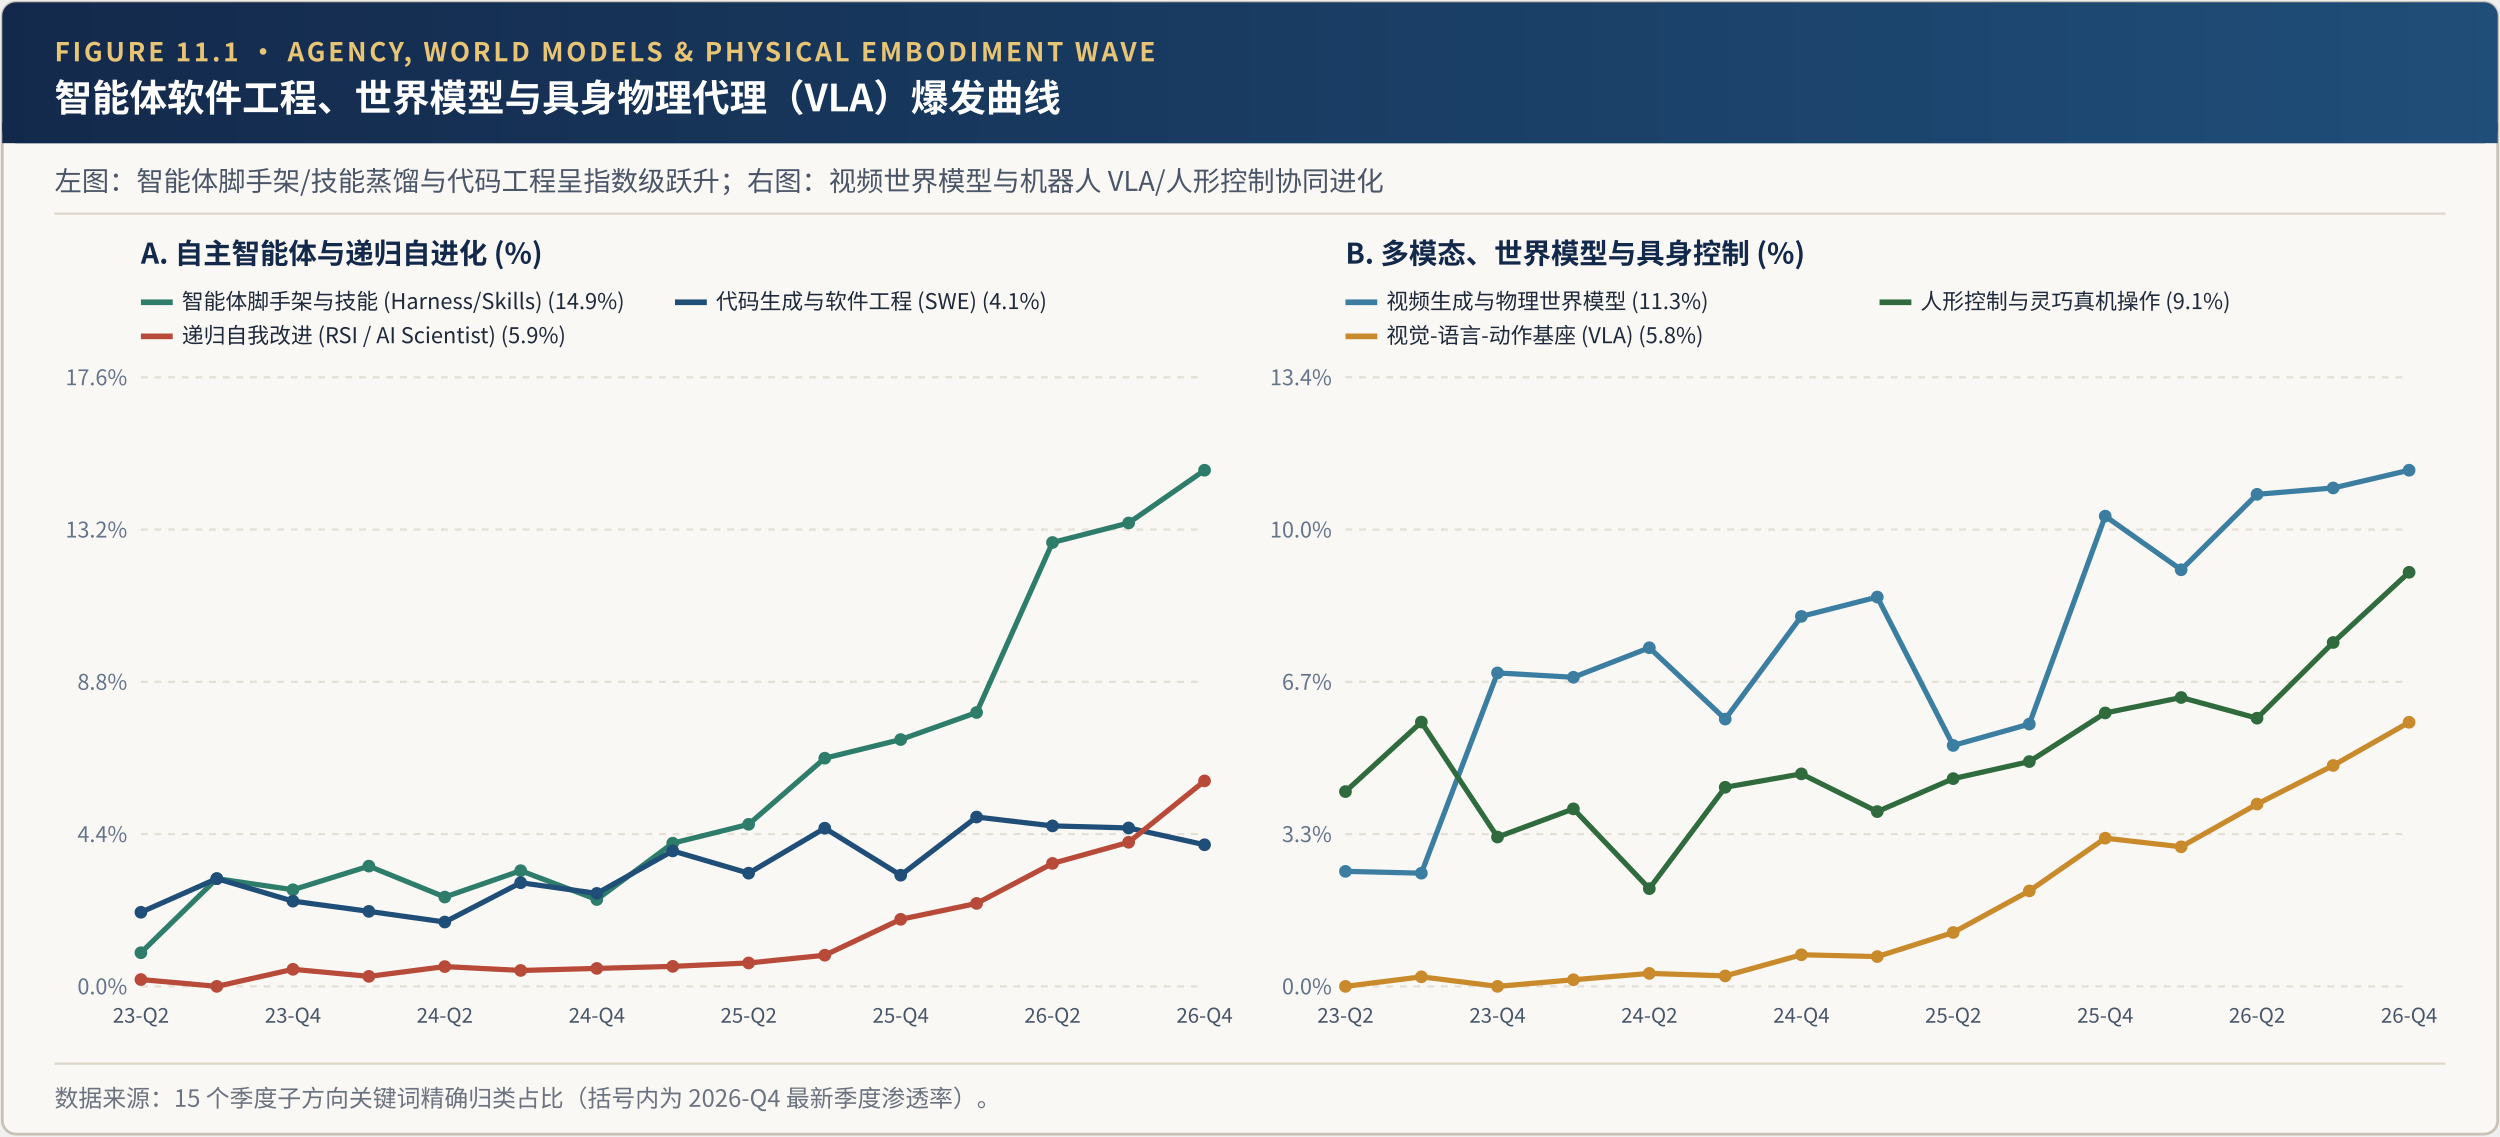
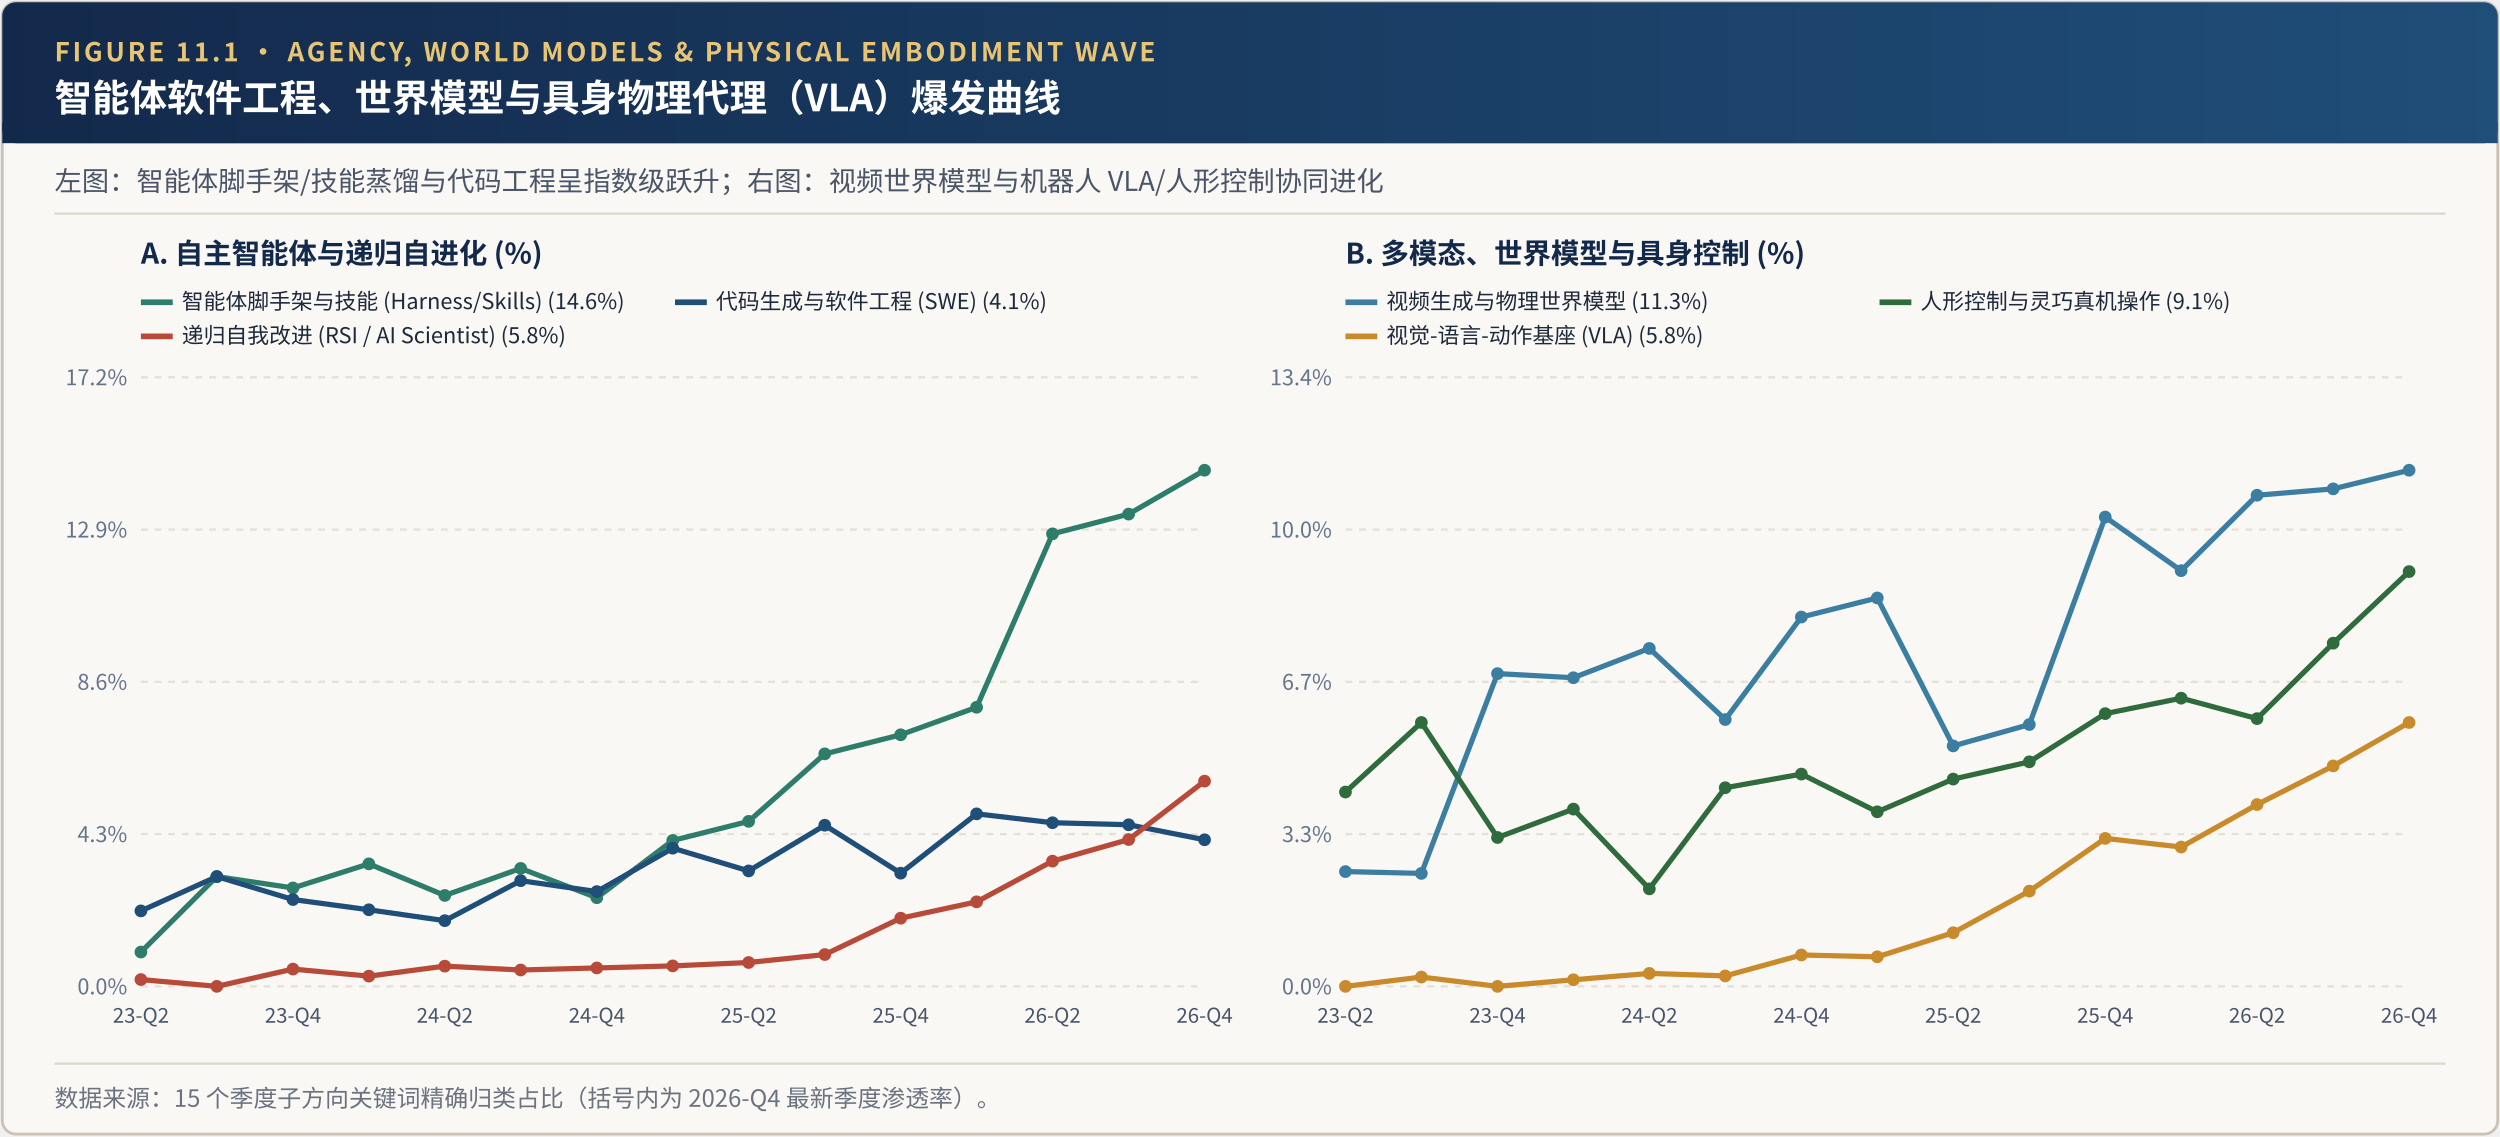
<svg xmlns="http://www.w3.org/2000/svg" viewBox="0 0 1100 500" width="1100" height="500">
  <defs>
    <linearGradient id="hdrGrad" x1="0%" y1="0%" x2="100%" y2="0%">
      <stop offset="0%" stop-color="#13294B" />
      <stop offset="100%" stop-color="#1F4E79" />
    </linearGradient>
  </defs>
  <rect x="1" y="1" width="1098" height="498" rx="6" fill="#FAF8F4" stroke="#C8C1B4" stroke-width="1.2" />
  <rect x="1" y="1" width="1098" height="62" rx="6" fill="url(#hdrGrad)" />
  <rect x="1" y="54" width="1098" height="9" fill="url(#hdrGrad)" />
  <text x="24" y="27" font-family="'Hiragino Sans GB', 'PingFang SC', 'Noto Sans CJK SC', 'Source Han Sans SC', 'Helvetica Neue', Arial, sans-serif" font-size="11.5" font-weight="700" fill="#E8C574" letter-spacing="1.2">FIGURE 11.1 · AGENCY, WORLD MODELS &amp; PHYSICAL EMBODIMENT WAVE</text>
  <text x="24" y="49" font-family="'Hiragino Sans GB', 'PingFang SC', 'Noto Sans CJK SC', 'Source Han Sans SC', 'Helvetica Neue', Arial, sans-serif" font-size="16.5" font-weight="700" fill="#FFFFFF">智能体软件工程、世界模型与具身物理代理（VLA）爆发曲线</text>
  <text x="24" y="84" font-family="'Hiragino Sans GB', 'PingFang SC', 'Noto Sans CJK SC', 'Source Han Sans SC', 'Helvetica Neue', Arial, sans-serif" font-size="12" fill="#4A5568">左图：智能体脚手架/技能蒸馏与代码工程呈指数级跃升；右图：视频世界模型与机器人 VLA/人形控制协同进化</text>
  <line x1="24" y1="94" x2="1076" y2="94" stroke="#DED8CC" stroke-width="1" />
  <text x="62" y="116" font-family="'Hiragino Sans GB', 'PingFang SC', 'Noto Sans CJK SC', 'Source Han Sans SC', 'Helvetica Neue', Arial, sans-serif" font-size="12.5" font-weight="700" fill="#13294B">A. 自主智能体与递归自进化 (%)</text>
  <line x1="62" y1="434.0" x2="530" y2="434.0" stroke="#E5E0D5" stroke-dasharray="3,3" />
  <text x="56" y="437.5" text-anchor="end" font-family="'Hiragino Sans GB', 'PingFang SC', 'Noto Sans CJK SC', 'Source Han Sans SC', 'Helvetica Neue', Arial, sans-serif" font-size="9.5" fill="#64748B">0.0%</text>
  <line x1="62" y1="367.0" x2="530" y2="367.0" stroke="#E5E0D5" stroke-dasharray="3,3" />
-   <text x="56" y="370.5" text-anchor="end" font-family="'Hiragino Sans GB', 'PingFang SC', 'Noto Sans CJK SC', 'Source Han Sans SC', 'Helvetica Neue', Arial, sans-serif" font-size="9.5" fill="#64748B">4.4%</text>
+   <text x="56" y="370.5" text-anchor="end" font-family="'Hiragino Sans GB', 'PingFang SC', 'Noto Sans CJK SC', 'Source Han Sans SC', 'Helvetica Neue', Arial, sans-serif" font-size="9.5" fill="#64748B">4.3%</text>
  <line x1="62" y1="300.0" x2="530" y2="300.0" stroke="#E5E0D5" stroke-dasharray="3,3" />
-   <text x="56" y="303.5" text-anchor="end" font-family="'Hiragino Sans GB', 'PingFang SC', 'Noto Sans CJK SC', 'Source Han Sans SC', 'Helvetica Neue', Arial, sans-serif" font-size="9.5" fill="#64748B">8.8%</text>
+   <text x="56" y="303.5" text-anchor="end" font-family="'Hiragino Sans GB', 'PingFang SC', 'Noto Sans CJK SC', 'Source Han Sans SC', 'Helvetica Neue', Arial, sans-serif" font-size="9.5" fill="#64748B">8.6%</text>
  <line x1="62" y1="233.0" x2="530" y2="233.0" stroke="#E5E0D5" stroke-dasharray="3,3" />
-   <text x="56" y="236.5" text-anchor="end" font-family="'Hiragino Sans GB', 'PingFang SC', 'Noto Sans CJK SC', 'Source Han Sans SC', 'Helvetica Neue', Arial, sans-serif" font-size="9.5" fill="#64748B">13.2%</text>
+   <text x="56" y="236.5" text-anchor="end" font-family="'Hiragino Sans GB', 'PingFang SC', 'Noto Sans CJK SC', 'Source Han Sans SC', 'Helvetica Neue', Arial, sans-serif" font-size="9.5" fill="#64748B">12.9%</text>
  <line x1="62" y1="166.0" x2="530" y2="166.0" stroke="#E5E0D5" stroke-dasharray="3,3" />
-   <text x="56" y="169.5" text-anchor="end" font-family="'Hiragino Sans GB', 'PingFang SC', 'Noto Sans CJK SC', 'Source Han Sans SC', 'Helvetica Neue', Arial, sans-serif" font-size="9.5" fill="#64748B">17.6%</text>
+   <text x="56" y="169.5" text-anchor="end" font-family="'Hiragino Sans GB', 'PingFang SC', 'Noto Sans CJK SC', 'Source Han Sans SC', 'Helvetica Neue', Arial, sans-serif" font-size="9.5" fill="#64748B">17.2%</text>
  <text x="62.0" y="450.0" text-anchor="middle" font-family="'Hiragino Sans GB', 'PingFang SC', 'Noto Sans CJK SC', 'Source Han Sans SC', 'Helvetica Neue', Arial, sans-serif" font-size="9" fill="#475569">23-Q2</text>
  <text x="128.9" y="450.0" text-anchor="middle" font-family="'Hiragino Sans GB', 'PingFang SC', 'Noto Sans CJK SC', 'Source Han Sans SC', 'Helvetica Neue', Arial, sans-serif" font-size="9" fill="#475569">23-Q4</text>
  <text x="195.7" y="450.0" text-anchor="middle" font-family="'Hiragino Sans GB', 'PingFang SC', 'Noto Sans CJK SC', 'Source Han Sans SC', 'Helvetica Neue', Arial, sans-serif" font-size="9" fill="#475569">24-Q2</text>
  <text x="262.6" y="450.0" text-anchor="middle" font-family="'Hiragino Sans GB', 'PingFang SC', 'Noto Sans CJK SC', 'Source Han Sans SC', 'Helvetica Neue', Arial, sans-serif" font-size="9" fill="#475569">24-Q4</text>
  <text x="329.4" y="450.0" text-anchor="middle" font-family="'Hiragino Sans GB', 'PingFang SC', 'Noto Sans CJK SC', 'Source Han Sans SC', 'Helvetica Neue', Arial, sans-serif" font-size="9" fill="#475569">25-Q2</text>
  <text x="396.3" y="450.0" text-anchor="middle" font-family="'Hiragino Sans GB', 'PingFang SC', 'Noto Sans CJK SC', 'Source Han Sans SC', 'Helvetica Neue', Arial, sans-serif" font-size="9" fill="#475569">25-Q4</text>
  <text x="463.1" y="450.0" text-anchor="middle" font-family="'Hiragino Sans GB', 'PingFang SC', 'Noto Sans CJK SC', 'Source Han Sans SC', 'Helvetica Neue', Arial, sans-serif" font-size="9" fill="#475569">26-Q2</text>
  <text x="530.0" y="450.0" text-anchor="middle" font-family="'Hiragino Sans GB', 'PingFang SC', 'Noto Sans CJK SC', 'Source Han Sans SC', 'Helvetica Neue', Arial, sans-serif" font-size="9" fill="#475569">26-Q4</text>
-   <polyline points="62.0,419.2 95.4,386.6 128.9,391.5 162.3,381.1 195.7,394.7 229.1,383.1 262.6,395.8 296.0,371.0 329.4,362.7 362.9,333.6 396.3,325.4 429.7,313.5 463.1,238.7 496.6,230.1 530.0,206.9" fill="none" stroke="#2E7D6B" stroke-width="2.3" />
-   <circle cx="62.0" cy="419.2" r="2.8" fill="#2E7D6B" />
-   <circle cx="95.4" cy="386.6" r="2.8" fill="#2E7D6B" />
-   <circle cx="128.9" cy="391.5" r="2.8" fill="#2E7D6B" />
-   <circle cx="162.3" cy="381.1" r="2.8" fill="#2E7D6B" />
-   <circle cx="195.7" cy="394.7" r="2.8" fill="#2E7D6B" />
-   <circle cx="229.1" cy="383.1" r="2.8" fill="#2E7D6B" />
-   <circle cx="262.6" cy="395.8" r="2.8" fill="#2E7D6B" />
-   <circle cx="296.0" cy="371.0" r="2.8" fill="#2E7D6B" />
-   <circle cx="329.4" cy="362.7" r="2.8" fill="#2E7D6B" />
-   <circle cx="362.9" cy="333.6" r="2.8" fill="#2E7D6B" />
-   <circle cx="396.3" cy="325.4" r="2.8" fill="#2E7D6B" />
-   <circle cx="429.7" cy="313.5" r="2.8" fill="#2E7D6B" />
-   <circle cx="463.1" cy="238.7" r="2.8" fill="#2E7D6B" />
-   <circle cx="496.6" cy="230.1" r="2.8" fill="#2E7D6B" />
+   <polyline points="62.0,418.9 95.4,385.7 128.9,390.7 162.3,380.1 195.7,394.0 229.1,382.1 262.6,395.0 296.0,369.8 329.4,361.4 362.9,331.7 396.3,323.3 429.7,311.2 463.1,234.9 496.6,226.2 530.0,206.9" fill="none" stroke="#2E7D6B" stroke-width="2.3" />
+   <circle cx="62.0" cy="418.9" r="2.8" fill="#2E7D6B" />
+   <circle cx="95.4" cy="385.7" r="2.8" fill="#2E7D6B" />
+   <circle cx="128.9" cy="390.7" r="2.8" fill="#2E7D6B" />
+   <circle cx="162.3" cy="380.1" r="2.8" fill="#2E7D6B" />
+   <circle cx="195.7" cy="394.0" r="2.8" fill="#2E7D6B" />
+   <circle cx="229.1" cy="382.1" r="2.8" fill="#2E7D6B" />
+   <circle cx="262.6" cy="395.0" r="2.8" fill="#2E7D6B" />
+   <circle cx="296.0" cy="369.8" r="2.8" fill="#2E7D6B" />
+   <circle cx="329.4" cy="361.4" r="2.8" fill="#2E7D6B" />
+   <circle cx="362.9" cy="331.7" r="2.8" fill="#2E7D6B" />
+   <circle cx="396.3" cy="323.3" r="2.8" fill="#2E7D6B" />
+   <circle cx="429.7" cy="311.2" r="2.8" fill="#2E7D6B" />
+   <circle cx="463.1" cy="234.9" r="2.8" fill="#2E7D6B" />
+   <circle cx="496.6" cy="226.2" r="2.8" fill="#2E7D6B" />
  <circle cx="530.0" cy="206.9" r="2.8" fill="#2E7D6B" />
  <line x1="62" y1="133" x2="76" y2="133" stroke="#2E7D6B" stroke-width="2.5" />
-   <text x="80" y="136" font-family="'Hiragino Sans GB', 'PingFang SC', 'Noto Sans CJK SC', 'Source Han Sans SC', 'Helvetica Neue', Arial, sans-serif" font-size="9.6" fill="#1E293B">智能体脚手架与技能 (Harness/Skills) (14.9%)</text>
-   <polyline points="62.0,401.4 95.4,386.6 128.9,396.5 162.3,401.0 195.7,405.7 229.1,388.4 262.6,393.1 296.0,374.4 329.4,384.2 362.9,364.4 396.3,385.1 429.7,359.5 463.1,363.4 496.6,364.3 530.0,371.7" fill="none" stroke="#1F4E79" stroke-width="2.3" />
-   <circle cx="62.0" cy="401.4" r="2.8" fill="#1F4E79" />
-   <circle cx="95.4" cy="386.6" r="2.8" fill="#1F4E79" />
-   <circle cx="128.9" cy="396.5" r="2.8" fill="#1F4E79" />
-   <circle cx="162.3" cy="401.0" r="2.8" fill="#1F4E79" />
-   <circle cx="195.7" cy="405.7" r="2.8" fill="#1F4E79" />
-   <circle cx="229.1" cy="388.4" r="2.8" fill="#1F4E79" />
-   <circle cx="262.6" cy="393.1" r="2.8" fill="#1F4E79" />
-   <circle cx="296.0" cy="374.4" r="2.8" fill="#1F4E79" />
-   <circle cx="329.4" cy="384.2" r="2.8" fill="#1F4E79" />
-   <circle cx="362.9" cy="364.4" r="2.8" fill="#1F4E79" />
-   <circle cx="396.3" cy="385.1" r="2.8" fill="#1F4E79" />
-   <circle cx="429.7" cy="359.5" r="2.8" fill="#1F4E79" />
-   <circle cx="463.1" cy="363.4" r="2.8" fill="#1F4E79" />
-   <circle cx="496.6" cy="364.3" r="2.8" fill="#1F4E79" />
-   <circle cx="530.0" cy="371.7" r="2.8" fill="#1F4E79" />
+   <text x="80" y="136" font-family="'Hiragino Sans GB', 'PingFang SC', 'Noto Sans CJK SC', 'Source Han Sans SC', 'Helvetica Neue', Arial, sans-serif" font-size="9.6" fill="#1E293B">智能体脚手架与技能 (Harness/Skills) (14.6%)</text>
+   <polyline points="62.0,400.8 95.4,385.7 128.9,395.8 162.3,400.3 195.7,405.1 229.1,387.5 262.6,392.3 296.0,373.2 329.4,383.2 362.9,363.1 396.3,384.2 429.7,358.1 463.1,362.0 496.6,362.9 530.0,369.5" fill="none" stroke="#1F4E79" stroke-width="2.3" />
+   <circle cx="62.0" cy="400.8" r="2.8" fill="#1F4E79" />
+   <circle cx="95.4" cy="385.7" r="2.8" fill="#1F4E79" />
+   <circle cx="128.9" cy="395.8" r="2.8" fill="#1F4E79" />
+   <circle cx="162.3" cy="400.3" r="2.8" fill="#1F4E79" />
+   <circle cx="195.7" cy="405.1" r="2.8" fill="#1F4E79" />
+   <circle cx="229.1" cy="387.5" r="2.8" fill="#1F4E79" />
+   <circle cx="262.6" cy="392.3" r="2.8" fill="#1F4E79" />
+   <circle cx="296.0" cy="373.2" r="2.8" fill="#1F4E79" />
+   <circle cx="329.4" cy="383.2" r="2.8" fill="#1F4E79" />
+   <circle cx="362.9" cy="363.1" r="2.8" fill="#1F4E79" />
+   <circle cx="396.3" cy="384.2" r="2.8" fill="#1F4E79" />
+   <circle cx="429.7" cy="358.1" r="2.8" fill="#1F4E79" />
+   <circle cx="463.1" cy="362.0" r="2.8" fill="#1F4E79" />
+   <circle cx="496.6" cy="362.9" r="2.8" fill="#1F4E79" />
+   <circle cx="530.0" cy="369.5" r="2.8" fill="#1F4E79" />
  <line x1="297" y1="133" x2="311" y2="133" stroke="#1F4E79" stroke-width="2.5" />
  <text x="315" y="136" font-family="'Hiragino Sans GB', 'PingFang SC', 'Noto Sans CJK SC', 'Source Han Sans SC', 'Helvetica Neue', Arial, sans-serif" font-size="9.6" fill="#1E293B">代码生成与软件工程 (SWE) (4.1%)</text>
-   <polyline points="62.0,431.0 95.4,434.0 128.9,426.5 162.3,429.6 195.7,425.3 229.1,427.0 262.6,426.1 296.0,425.2 329.4,423.7 362.9,420.3 396.3,404.5 429.7,397.5 463.1,379.9 496.6,370.6 530.0,343.6" fill="none" stroke="#B84A39" stroke-width="2.3" />
+   <polyline points="62.0,431.0 95.4,434.0 128.9,426.4 162.3,429.5 195.7,425.1 229.1,426.8 262.6,425.9 296.0,425.0 329.4,423.5 362.9,420.0 396.3,404.0 429.7,396.8 463.1,378.9 496.6,369.4 530.0,343.7" fill="none" stroke="#B84A39" stroke-width="2.3" />
  <circle cx="62.0" cy="431.0" r="2.8" fill="#B84A39" />
  <circle cx="95.4" cy="434.0" r="2.8" fill="#B84A39" />
-   <circle cx="128.9" cy="426.5" r="2.8" fill="#B84A39" />
-   <circle cx="162.3" cy="429.6" r="2.8" fill="#B84A39" />
-   <circle cx="195.7" cy="425.3" r="2.8" fill="#B84A39" />
-   <circle cx="229.1" cy="427.0" r="2.8" fill="#B84A39" />
-   <circle cx="262.6" cy="426.1" r="2.8" fill="#B84A39" />
-   <circle cx="296.0" cy="425.2" r="2.8" fill="#B84A39" />
-   <circle cx="329.4" cy="423.7" r="2.8" fill="#B84A39" />
-   <circle cx="362.9" cy="420.3" r="2.8" fill="#B84A39" />
-   <circle cx="396.3" cy="404.5" r="2.8" fill="#B84A39" />
-   <circle cx="429.7" cy="397.5" r="2.8" fill="#B84A39" />
-   <circle cx="463.1" cy="379.9" r="2.8" fill="#B84A39" />
-   <circle cx="496.6" cy="370.6" r="2.8" fill="#B84A39" />
-   <circle cx="530.0" cy="343.6" r="2.8" fill="#B84A39" />
+   <circle cx="128.9" cy="426.4" r="2.8" fill="#B84A39" />
+   <circle cx="162.3" cy="429.5" r="2.8" fill="#B84A39" />
+   <circle cx="195.7" cy="425.1" r="2.8" fill="#B84A39" />
+   <circle cx="229.1" cy="426.8" r="2.8" fill="#B84A39" />
+   <circle cx="262.6" cy="425.9" r="2.8" fill="#B84A39" />
+   <circle cx="296.0" cy="425.0" r="2.8" fill="#B84A39" />
+   <circle cx="329.4" cy="423.5" r="2.8" fill="#B84A39" />
+   <circle cx="362.9" cy="420.0" r="2.8" fill="#B84A39" />
+   <circle cx="396.3" cy="404.0" r="2.8" fill="#B84A39" />
+   <circle cx="429.7" cy="396.8" r="2.8" fill="#B84A39" />
+   <circle cx="463.1" cy="378.9" r="2.8" fill="#B84A39" />
+   <circle cx="496.6" cy="369.4" r="2.8" fill="#B84A39" />
+   <circle cx="530.0" cy="343.7" r="2.8" fill="#B84A39" />
  <line x1="62" y1="148" x2="76" y2="148" stroke="#B84A39" stroke-width="2.5" />
-   <text x="80" y="151" font-family="'Hiragino Sans GB', 'PingFang SC', 'Noto Sans CJK SC', 'Source Han Sans SC', 'Helvetica Neue', Arial, sans-serif" font-size="9.6" fill="#1E293B">递归自我改进 (RSI / AI Scientist) (5.9%)</text>
+   <text x="80" y="151" font-family="'Hiragino Sans GB', 'PingFang SC', 'Noto Sans CJK SC', 'Source Han Sans SC', 'Helvetica Neue', Arial, sans-serif" font-size="9.6" fill="#1E293B">递归自我改进 (RSI / AI Scientist) (5.8%)</text>
  <text x="592" y="116" font-family="'Hiragino Sans GB', 'PingFang SC', 'Noto Sans CJK SC', 'Source Han Sans SC', 'Helvetica Neue', Arial, sans-serif" font-size="12.5" font-weight="700" fill="#13294B">B. 多模态、世界模型与具身控制 (%)</text>
  <line x1="592" y1="434.0" x2="1060" y2="434.0" stroke="#E5E0D5" stroke-dasharray="3,3" />
  <text x="586" y="437.5" text-anchor="end" font-family="'Hiragino Sans GB', 'PingFang SC', 'Noto Sans CJK SC', 'Source Han Sans SC', 'Helvetica Neue', Arial, sans-serif" font-size="9.5" fill="#64748B">0.0%</text>
  <line x1="592" y1="367.0" x2="1060" y2="367.0" stroke="#E5E0D5" stroke-dasharray="3,3" />
  <text x="586" y="370.5" text-anchor="end" font-family="'Hiragino Sans GB', 'PingFang SC', 'Noto Sans CJK SC', 'Source Han Sans SC', 'Helvetica Neue', Arial, sans-serif" font-size="9.5" fill="#64748B">3.3%</text>
  <line x1="592" y1="300.0" x2="1060" y2="300.0" stroke="#E5E0D5" stroke-dasharray="3,3" />
  <text x="586" y="303.5" text-anchor="end" font-family="'Hiragino Sans GB', 'PingFang SC', 'Noto Sans CJK SC', 'Source Han Sans SC', 'Helvetica Neue', Arial, sans-serif" font-size="9.5" fill="#64748B">6.7%</text>
  <line x1="592" y1="233.0" x2="1060" y2="233.0" stroke="#E5E0D5" stroke-dasharray="3,3" />
  <text x="586" y="236.5" text-anchor="end" font-family="'Hiragino Sans GB', 'PingFang SC', 'Noto Sans CJK SC', 'Source Han Sans SC', 'Helvetica Neue', Arial, sans-serif" font-size="9.5" fill="#64748B">10.0%</text>
  <line x1="592" y1="166.0" x2="1060" y2="166.0" stroke="#E5E0D5" stroke-dasharray="3,3" />
  <text x="586" y="169.5" text-anchor="end" font-family="'Hiragino Sans GB', 'PingFang SC', 'Noto Sans CJK SC', 'Source Han Sans SC', 'Helvetica Neue', Arial, sans-serif" font-size="9.5" fill="#64748B">13.4%</text>
  <text x="592.0" y="450.0" text-anchor="middle" font-family="'Hiragino Sans GB', 'PingFang SC', 'Noto Sans CJK SC', 'Source Han Sans SC', 'Helvetica Neue', Arial, sans-serif" font-size="9" fill="#475569">23-Q2</text>
  <text x="658.9" y="450.0" text-anchor="middle" font-family="'Hiragino Sans GB', 'PingFang SC', 'Noto Sans CJK SC', 'Source Han Sans SC', 'Helvetica Neue', Arial, sans-serif" font-size="9" fill="#475569">23-Q4</text>
  <text x="725.7" y="450.0" text-anchor="middle" font-family="'Hiragino Sans GB', 'PingFang SC', 'Noto Sans CJK SC', 'Source Han Sans SC', 'Helvetica Neue', Arial, sans-serif" font-size="9" fill="#475569">24-Q2</text>
  <text x="792.6" y="450.0" text-anchor="middle" font-family="'Hiragino Sans GB', 'PingFang SC', 'Noto Sans CJK SC', 'Source Han Sans SC', 'Helvetica Neue', Arial, sans-serif" font-size="9" fill="#475569">24-Q4</text>
  <text x="859.4" y="450.0" text-anchor="middle" font-family="'Hiragino Sans GB', 'PingFang SC', 'Noto Sans CJK SC', 'Source Han Sans SC', 'Helvetica Neue', Arial, sans-serif" font-size="9" fill="#475569">25-Q2</text>
  <text x="926.3" y="450.0" text-anchor="middle" font-family="'Hiragino Sans GB', 'PingFang SC', 'Noto Sans CJK SC', 'Source Han Sans SC', 'Helvetica Neue', Arial, sans-serif" font-size="9" fill="#475569">25-Q4</text>
  <text x="993.1" y="450.0" text-anchor="middle" font-family="'Hiragino Sans GB', 'PingFang SC', 'Noto Sans CJK SC', 'Source Han Sans SC', 'Helvetica Neue', Arial, sans-serif" font-size="9" fill="#475569">26-Q2</text>
  <text x="1060.0" y="450.0" text-anchor="middle" font-family="'Hiragino Sans GB', 'PingFang SC', 'Noto Sans CJK SC', 'Source Han Sans SC', 'Helvetica Neue', Arial, sans-serif" font-size="9" fill="#475569">26-Q4</text>
-   <polyline points="592.0,383.4 625.4,384.2 658.9,296.1 692.3,298.0 725.7,285.0 759.1,316.4 792.6,271.2 826.0,262.7 859.4,328.0 892.9,318.6 926.3,227.1 959.7,250.7 993.1,217.5 1026.6,214.7 1060.0,206.9" fill="none" stroke="#3B7EA1" stroke-width="2.3" />
-   <circle cx="592.0" cy="383.4" r="2.8" fill="#3B7EA1" />
-   <circle cx="625.4" cy="384.2" r="2.8" fill="#3B7EA1" />
-   <circle cx="658.9" cy="296.1" r="2.8" fill="#3B7EA1" />
-   <circle cx="692.3" cy="298.0" r="2.8" fill="#3B7EA1" />
-   <circle cx="725.7" cy="285.0" r="2.8" fill="#3B7EA1" />
-   <circle cx="759.1" cy="316.4" r="2.8" fill="#3B7EA1" />
-   <circle cx="792.6" cy="271.2" r="2.8" fill="#3B7EA1" />
-   <circle cx="826.0" cy="262.7" r="2.8" fill="#3B7EA1" />
-   <circle cx="859.4" cy="328.0" r="2.8" fill="#3B7EA1" />
-   <circle cx="892.9" cy="318.6" r="2.8" fill="#3B7EA1" />
-   <circle cx="926.3" cy="227.1" r="2.8" fill="#3B7EA1" />
-   <circle cx="959.7" cy="250.7" r="2.8" fill="#3B7EA1" />
-   <circle cx="993.1" cy="217.5" r="2.8" fill="#3B7EA1" />
-   <circle cx="1026.6" cy="214.7" r="2.8" fill="#3B7EA1" />
+   <polyline points="592.0,383.5 625.4,384.3 658.9,296.4 692.3,298.2 725.7,285.3 759.1,316.6 792.6,271.5 826.0,263.1 859.4,328.2 892.9,318.8 926.3,227.5 959.7,251.1 993.1,217.9 1026.6,215.1 1060.0,206.9" fill="none" stroke="#3B7EA1" stroke-width="2.3" />
+   <circle cx="592.0" cy="383.5" r="2.8" fill="#3B7EA1" />
+   <circle cx="625.4" cy="384.3" r="2.8" fill="#3B7EA1" />
+   <circle cx="658.9" cy="296.4" r="2.8" fill="#3B7EA1" />
+   <circle cx="692.3" cy="298.2" r="2.8" fill="#3B7EA1" />
+   <circle cx="725.7" cy="285.3" r="2.8" fill="#3B7EA1" />
+   <circle cx="759.1" cy="316.6" r="2.8" fill="#3B7EA1" />
+   <circle cx="792.6" cy="271.5" r="2.8" fill="#3B7EA1" />
+   <circle cx="826.0" cy="263.1" r="2.8" fill="#3B7EA1" />
+   <circle cx="859.4" cy="328.2" r="2.8" fill="#3B7EA1" />
+   <circle cx="892.9" cy="318.8" r="2.8" fill="#3B7EA1" />
+   <circle cx="926.3" cy="227.5" r="2.8" fill="#3B7EA1" />
+   <circle cx="959.7" cy="251.1" r="2.8" fill="#3B7EA1" />
+   <circle cx="993.1" cy="217.9" r="2.8" fill="#3B7EA1" />
+   <circle cx="1026.6" cy="215.1" r="2.8" fill="#3B7EA1" />
  <circle cx="1060.0" cy="206.9" r="2.8" fill="#3B7EA1" />
  <line x1="592" y1="133" x2="606" y2="133" stroke="#3B7EA1" stroke-width="2.5" />
  <text x="610" y="136" font-family="'Hiragino Sans GB', 'PingFang SC', 'Noto Sans CJK SC', 'Source Han Sans SC', 'Helvetica Neue', Arial, sans-serif" font-size="9.6" fill="#1E293B">视频生成与物理世界模型 (11.3%)</text>
-   <polyline points="592.0,348.3 625.4,317.7 658.9,368.3 692.3,355.9 725.7,391.0 759.1,346.4 792.6,340.5 826.0,357.1 859.4,342.6 892.9,335.1 926.3,313.7 959.7,306.9 993.1,316.0 1026.6,282.7 1060.0,251.8" fill="none" stroke="#2F6B3C" stroke-width="2.3" />
-   <circle cx="592.0" cy="348.3" r="2.8" fill="#2F6B3C" />
-   <circle cx="625.4" cy="317.7" r="2.8" fill="#2F6B3C" />
-   <circle cx="658.9" cy="368.3" r="2.8" fill="#2F6B3C" />
-   <circle cx="692.3" cy="355.9" r="2.8" fill="#2F6B3C" />
-   <circle cx="725.7" cy="391.0" r="2.8" fill="#2F6B3C" />
-   <circle cx="759.1" cy="346.4" r="2.8" fill="#2F6B3C" />
-   <circle cx="792.6" cy="340.5" r="2.8" fill="#2F6B3C" />
-   <circle cx="826.0" cy="357.1" r="2.8" fill="#2F6B3C" />
-   <circle cx="859.4" cy="342.6" r="2.8" fill="#2F6B3C" />
-   <circle cx="892.9" cy="335.1" r="2.8" fill="#2F6B3C" />
-   <circle cx="926.3" cy="313.7" r="2.8" fill="#2F6B3C" />
-   <circle cx="959.7" cy="306.9" r="2.8" fill="#2F6B3C" />
-   <circle cx="993.1" cy="316.0" r="2.8" fill="#2F6B3C" />
-   <circle cx="1026.6" cy="282.7" r="2.8" fill="#2F6B3C" />
-   <circle cx="1060.0" cy="251.8" r="2.8" fill="#2F6B3C" />
+   <polyline points="592.0,348.5 625.4,317.9 658.9,368.5 692.3,356.0 725.7,391.1 759.1,346.6 792.6,340.6 826.0,357.2 859.4,342.8 892.9,335.2 926.3,314.0 959.7,307.2 993.1,316.2 1026.6,283.0 1060.0,251.5" fill="none" stroke="#2F6B3C" stroke-width="2.3" />
+   <circle cx="592.0" cy="348.5" r="2.8" fill="#2F6B3C" />
+   <circle cx="625.4" cy="317.9" r="2.8" fill="#2F6B3C" />
+   <circle cx="658.9" cy="368.5" r="2.8" fill="#2F6B3C" />
+   <circle cx="692.3" cy="356.0" r="2.8" fill="#2F6B3C" />
+   <circle cx="725.7" cy="391.1" r="2.8" fill="#2F6B3C" />
+   <circle cx="759.1" cy="346.6" r="2.8" fill="#2F6B3C" />
+   <circle cx="792.6" cy="340.6" r="2.8" fill="#2F6B3C" />
+   <circle cx="826.0" cy="357.2" r="2.8" fill="#2F6B3C" />
+   <circle cx="859.4" cy="342.8" r="2.8" fill="#2F6B3C" />
+   <circle cx="892.9" cy="335.2" r="2.8" fill="#2F6B3C" />
+   <circle cx="926.3" cy="314.0" r="2.8" fill="#2F6B3C" />
+   <circle cx="959.7" cy="307.2" r="2.8" fill="#2F6B3C" />
+   <circle cx="993.1" cy="316.2" r="2.8" fill="#2F6B3C" />
+   <circle cx="1026.6" cy="283.0" r="2.8" fill="#2F6B3C" />
+   <circle cx="1060.0" cy="251.5" r="2.8" fill="#2F6B3C" />
  <line x1="827" y1="133" x2="841" y2="133" stroke="#2F6B3C" stroke-width="2.5" />
  <text x="845" y="136" font-family="'Hiragino Sans GB', 'PingFang SC', 'Noto Sans CJK SC', 'Source Han Sans SC', 'Helvetica Neue', Arial, sans-serif" font-size="9.6" fill="#1E293B">人形控制与灵巧真机操作 (9.1%)</text>
-   <polyline points="592.0,434.0 625.4,429.8 658.9,434.0 692.3,431.1 725.7,428.3 759.1,429.4 792.6,420.1 826.0,420.9 859.4,410.3 892.9,392.0 926.3,368.8 959.7,372.6 993.1,353.8 1026.6,336.8 1060.0,317.8" fill="none" stroke="#C98A2C" stroke-width="2.3" />
+   <polyline points="592.0,434.0 625.4,429.9 658.9,434.0 692.3,431.1 725.7,428.3 759.1,429.4 792.6,420.2 826.0,421.0 859.4,410.4 892.9,392.1 926.3,368.9 959.7,372.7 993.1,354.0 1026.6,337.0 1060.0,317.9" fill="none" stroke="#C98A2C" stroke-width="2.3" />
  <circle cx="592.0" cy="434.0" r="2.8" fill="#C98A2C" />
-   <circle cx="625.4" cy="429.8" r="2.8" fill="#C98A2C" />
+   <circle cx="625.4" cy="429.9" r="2.8" fill="#C98A2C" />
  <circle cx="658.9" cy="434.0" r="2.8" fill="#C98A2C" />
  <circle cx="692.3" cy="431.1" r="2.8" fill="#C98A2C" />
  <circle cx="725.7" cy="428.3" r="2.8" fill="#C98A2C" />
  <circle cx="759.1" cy="429.4" r="2.8" fill="#C98A2C" />
-   <circle cx="792.6" cy="420.1" r="2.8" fill="#C98A2C" />
-   <circle cx="826.0" cy="420.9" r="2.8" fill="#C98A2C" />
-   <circle cx="859.4" cy="410.3" r="2.8" fill="#C98A2C" />
-   <circle cx="892.9" cy="392.0" r="2.8" fill="#C98A2C" />
-   <circle cx="926.3" cy="368.8" r="2.8" fill="#C98A2C" />
-   <circle cx="959.7" cy="372.6" r="2.8" fill="#C98A2C" />
-   <circle cx="993.1" cy="353.8" r="2.8" fill="#C98A2C" />
-   <circle cx="1026.6" cy="336.8" r="2.8" fill="#C98A2C" />
-   <circle cx="1060.0" cy="317.8" r="2.8" fill="#C98A2C" />
+   <circle cx="792.6" cy="420.2" r="2.8" fill="#C98A2C" />
+   <circle cx="826.0" cy="421.0" r="2.8" fill="#C98A2C" />
+   <circle cx="859.4" cy="410.4" r="2.8" fill="#C98A2C" />
+   <circle cx="892.9" cy="392.1" r="2.8" fill="#C98A2C" />
+   <circle cx="926.3" cy="368.9" r="2.8" fill="#C98A2C" />
+   <circle cx="959.7" cy="372.7" r="2.8" fill="#C98A2C" />
+   <circle cx="993.1" cy="354.0" r="2.8" fill="#C98A2C" />
+   <circle cx="1026.6" cy="337.0" r="2.8" fill="#C98A2C" />
+   <circle cx="1060.0" cy="317.9" r="2.8" fill="#C98A2C" />
  <line x1="592" y1="148" x2="606" y2="148" stroke="#C98A2C" stroke-width="2.5" />
  <text x="610" y="151" font-family="'Hiragino Sans GB', 'PingFang SC', 'Noto Sans CJK SC', 'Source Han Sans SC', 'Helvetica Neue', Arial, sans-serif" font-size="9.6" fill="#1E293B">视觉-语言-动作基座 (VLA) (5.8%)</text>
  <line x1="24" y1="468" x2="1076" y2="468" stroke="#DED8CC" stroke-width="1" />
  <text x="24" y="487" font-family="'Hiragino Sans GB', 'PingFang SC', 'Noto Sans CJK SC', 'Source Han Sans SC', 'Helvetica Neue', Arial, sans-serif" font-size="10.5" fill="#6B7280">数据来源：15 个季度子方向关键词精确归类占比（括号内为 2026-Q4 最新季度渗透率）。</text>
</svg>
